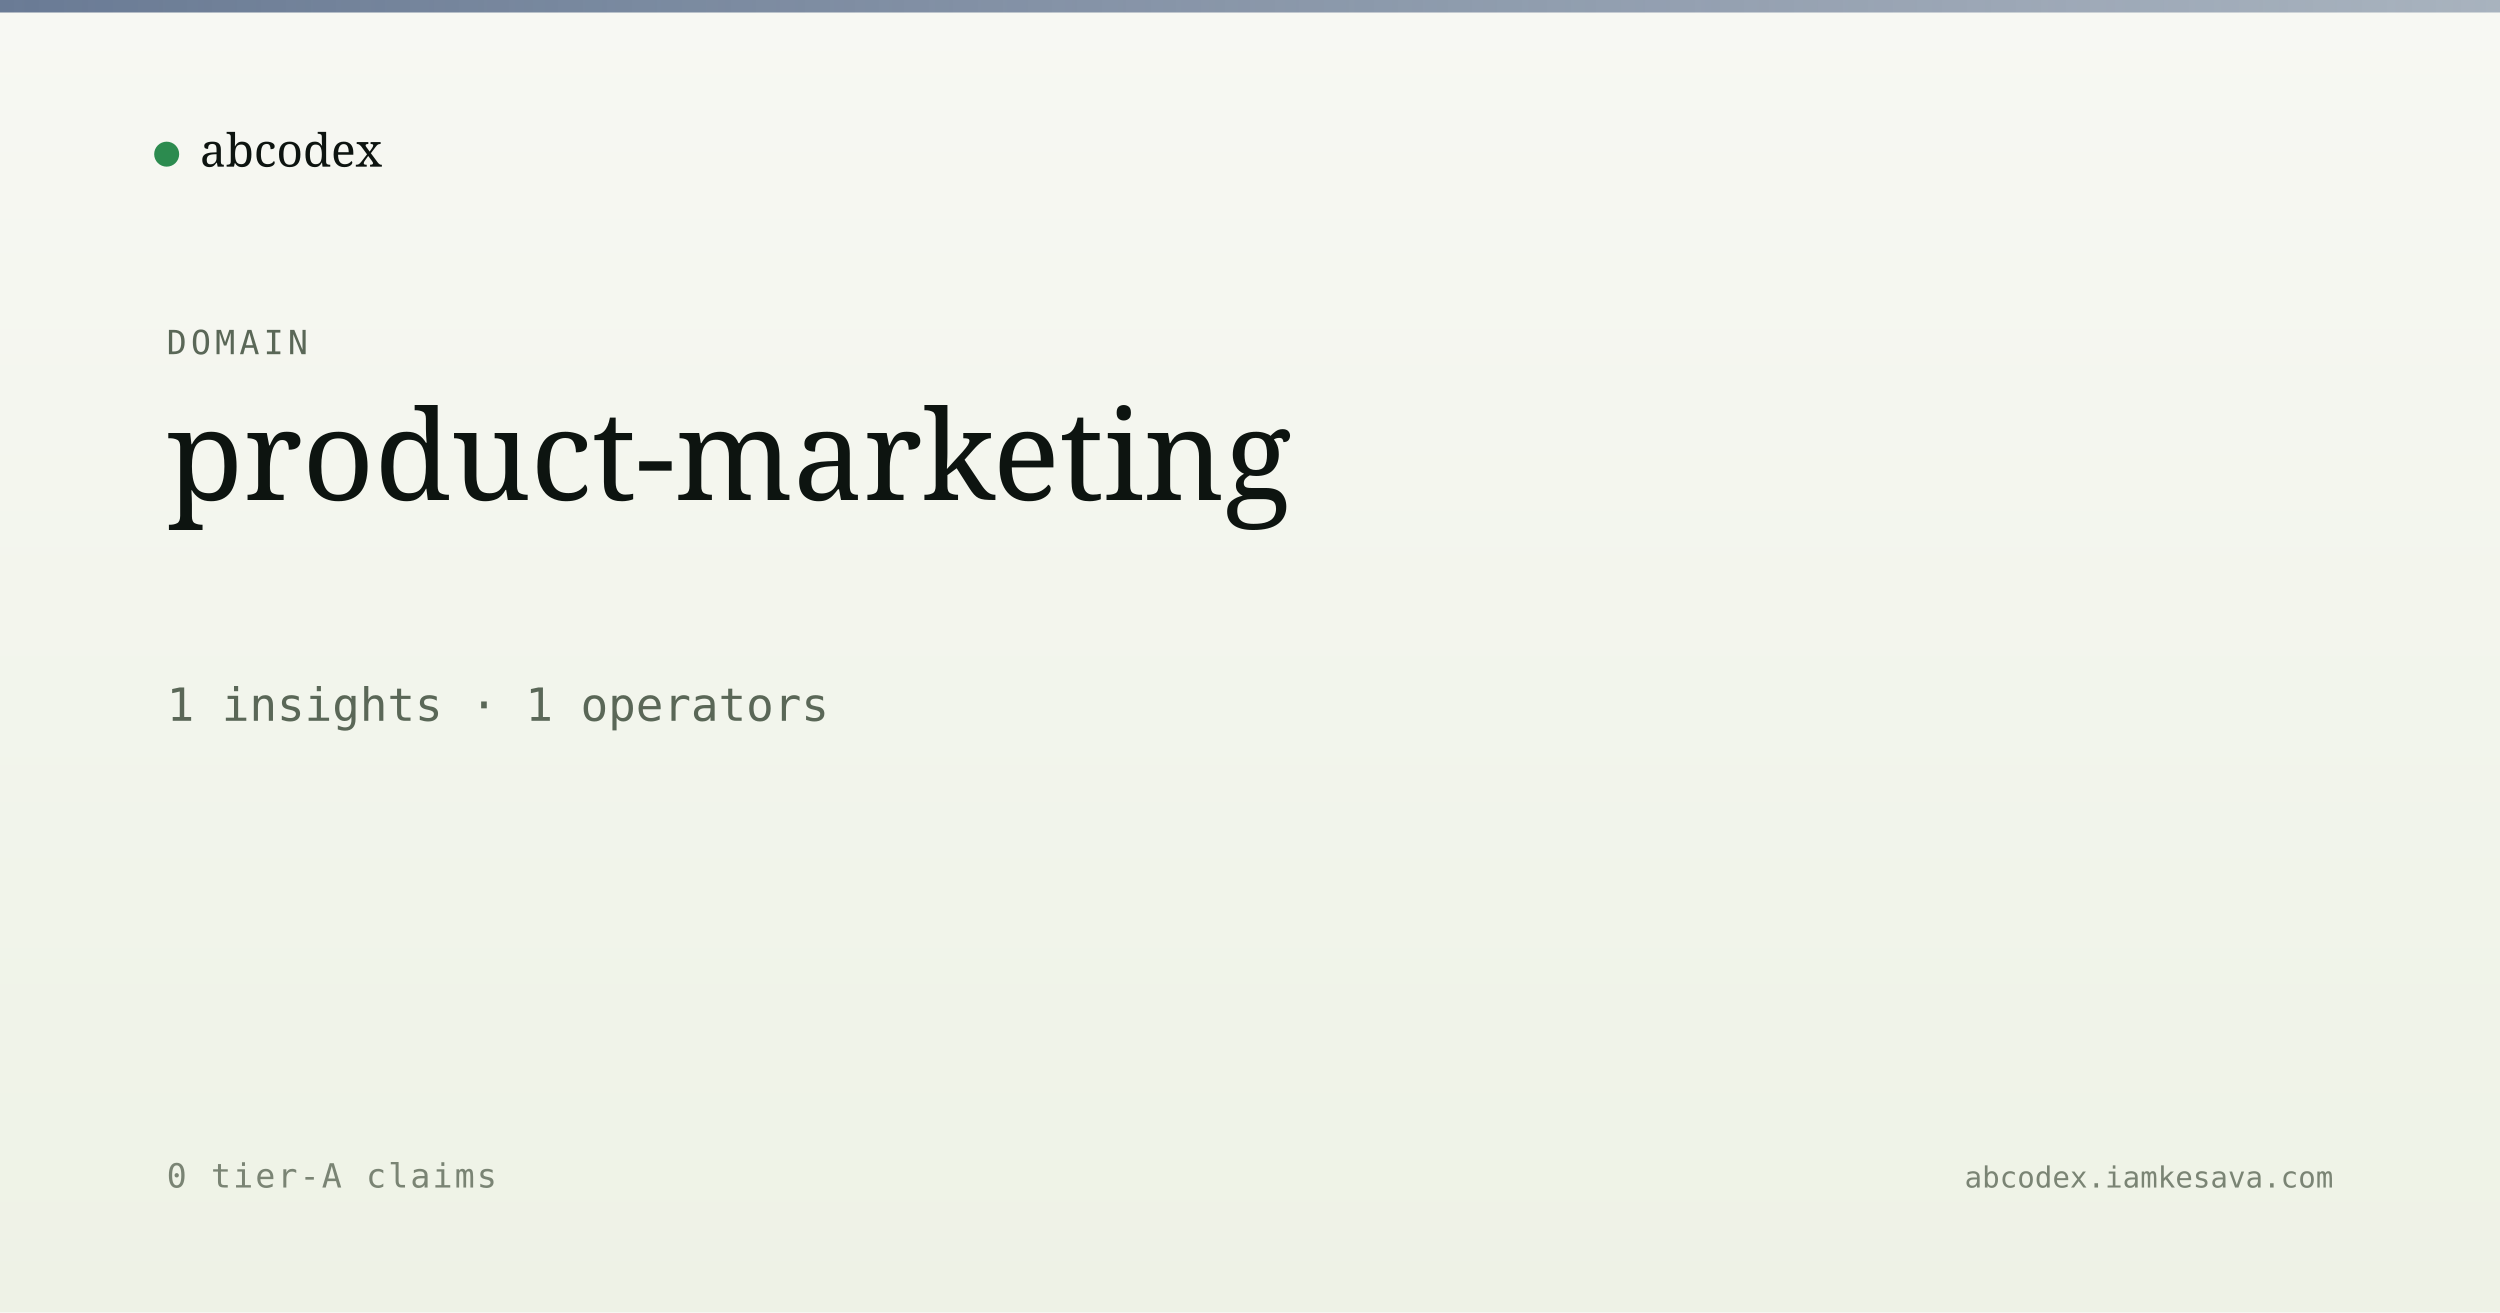
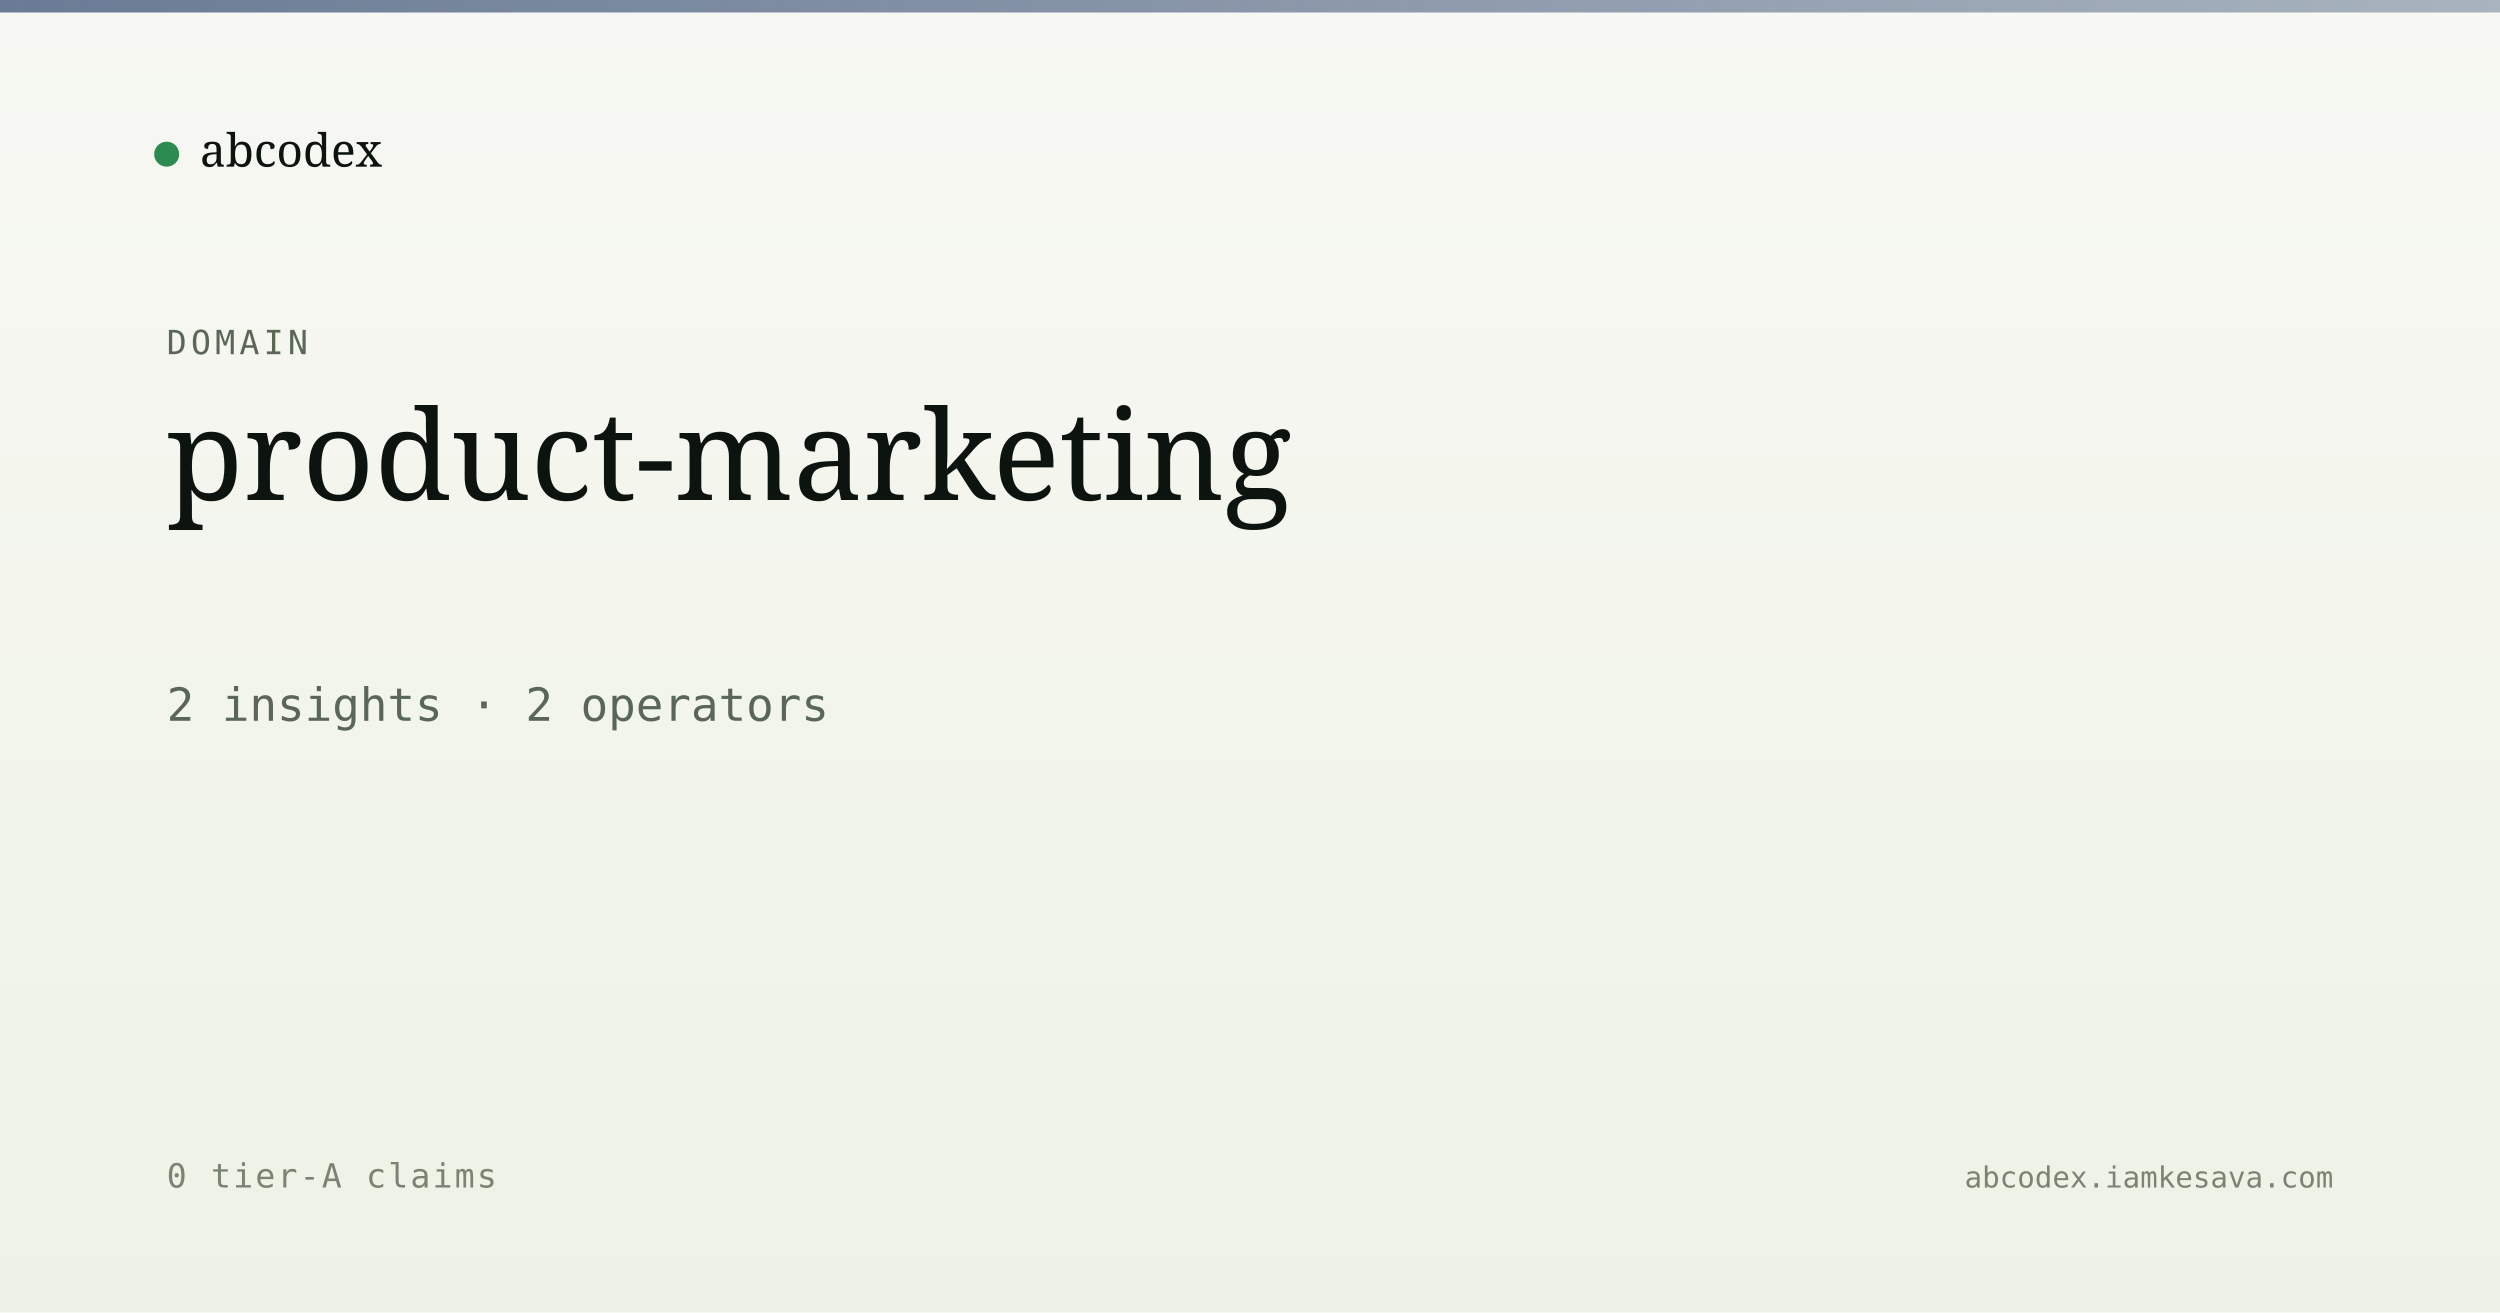
<svg xmlns="http://www.w3.org/2000/svg" viewBox="0 0 1200 630" width="1200" height="630">
  <defs>
    <linearGradient id="bg" x1="0" y1="0" x2="0" y2="1">
      <stop offset="0" stop-color="#f7f8f3" />
      <stop offset="1" stop-color="#eef2e6" />
    </linearGradient>
    <linearGradient id="band" x1="0" y1="0" x2="1" y2="0">
      <stop offset="0" stop-color="#5a6d8a" stop-opacity="0.9" />
      <stop offset="1" stop-color="#5a6d8a" stop-opacity="0.5" />
    </linearGradient>
  </defs>
  <rect width="1200" height="630" fill="url(#bg)" />
  <rect x="0" y="0" width="1200" height="6" fill="url(#band)" />
  <g transform="translate(80, 60)">
    <circle cx="0" cy="14" r="6" fill="#2c8b4f" />
    <text x="16" y="20" font-family="Newsreader, serif" font-size="22" fill="#0d1410">abcodex</text>
  </g>
  <text x="80" y="170" font-family="JetBrains Mono, monospace" font-size="16" fill="#5a6757" letter-spacing="2">DOMAIN</text>
  <text x="80" y="240" font-family="Newsreader, serif" font-size="60" font-weight="500" fill="#0d1410">product-marketing</text>
-   <text x="80" y="346" font-family="JetBrains Mono, monospace" font-size="22" fill="#5a6757">1 insights · 1 operators</text>
+   <text x="80" y="346" font-family="JetBrains Mono, monospace" font-size="22" fill="#5a6757">2 insights · 2 operators</text>
  <text x="80" y="570" font-family="JetBrains Mono, monospace" font-size="16" fill="#7a8474" letter-spacing="1">0 tier-A claims</text>
  <text x="1120" y="570" text-anchor="end" font-family="JetBrains Mono, monospace" font-size="14" fill="#7a8474">abcodex.iamkesava.com</text>
</svg>
